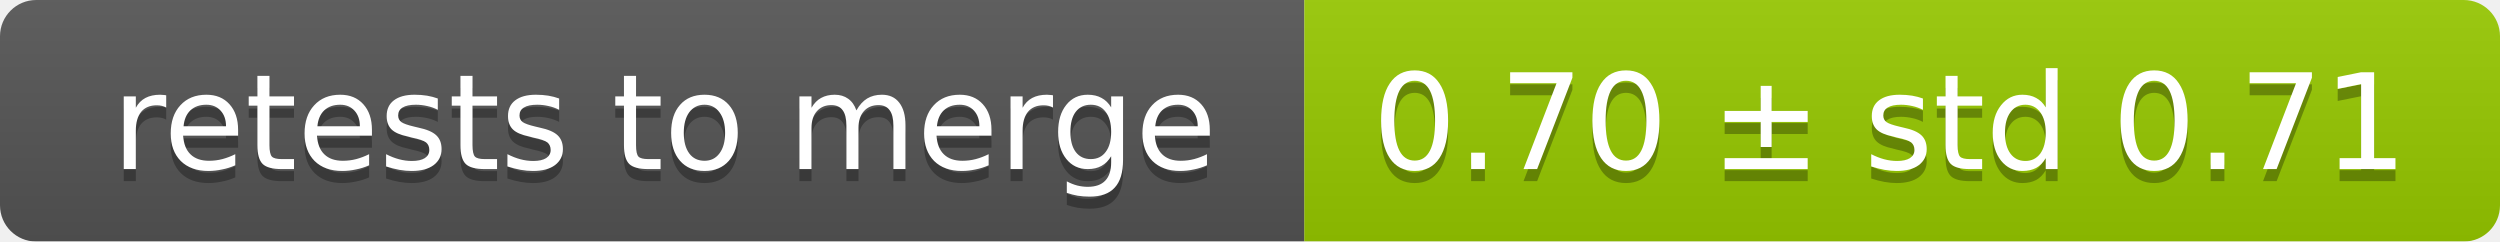
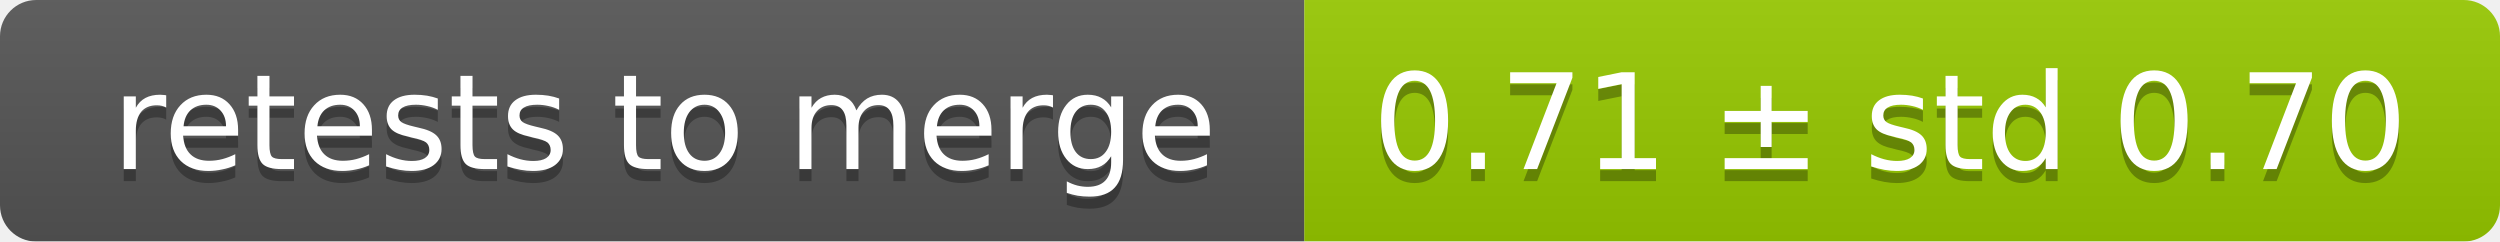
<svg xmlns="http://www.w3.org/2000/svg" width="207" height="20">
  <linearGradient id="smooth" x2="0" y2="100%">
    <stop offset="0" stop-color="#bbb" stop-opacity=".1" />
    <stop offset="1" stop-opacity=".1" />
  </linearGradient>
  <mask id="round">
    <rect width="207" height="20" rx="3" fill="#fff" />
  </mask>
  <g mask="url(#round)">
    <rect width="108" height="20" fill="#555" />
    <rect x="108" width="99" height="20" fill="#97ca00" />
    <rect width="207" height="20" fill="url(#smooth)" />
  </g>
  <g fill="#fff" text-anchor="middle" font-family="DejaVu Sans,Verdana,Geneva,sans-serif" font-size="11">
    <text x="55" y="15" fill="#010101" fill-opacity=".3">retests to merge</text>
    <text x="55" y="14">retests to merge</text>
-     <text x="156.5" y="15" fill="#010101" fill-opacity=".3">0.70 ± std 0.71</text>
-     <text x="156.5" y="14">0.70 ± std 0.71</text>
+     <text x="156.5" y="15" fill="#010101" fill-opacity=".3">0.71 ± std 0.70</text>
+     <text x="156.5" y="14">0.71 ± std 0.70</text>
  </g>
</svg>
